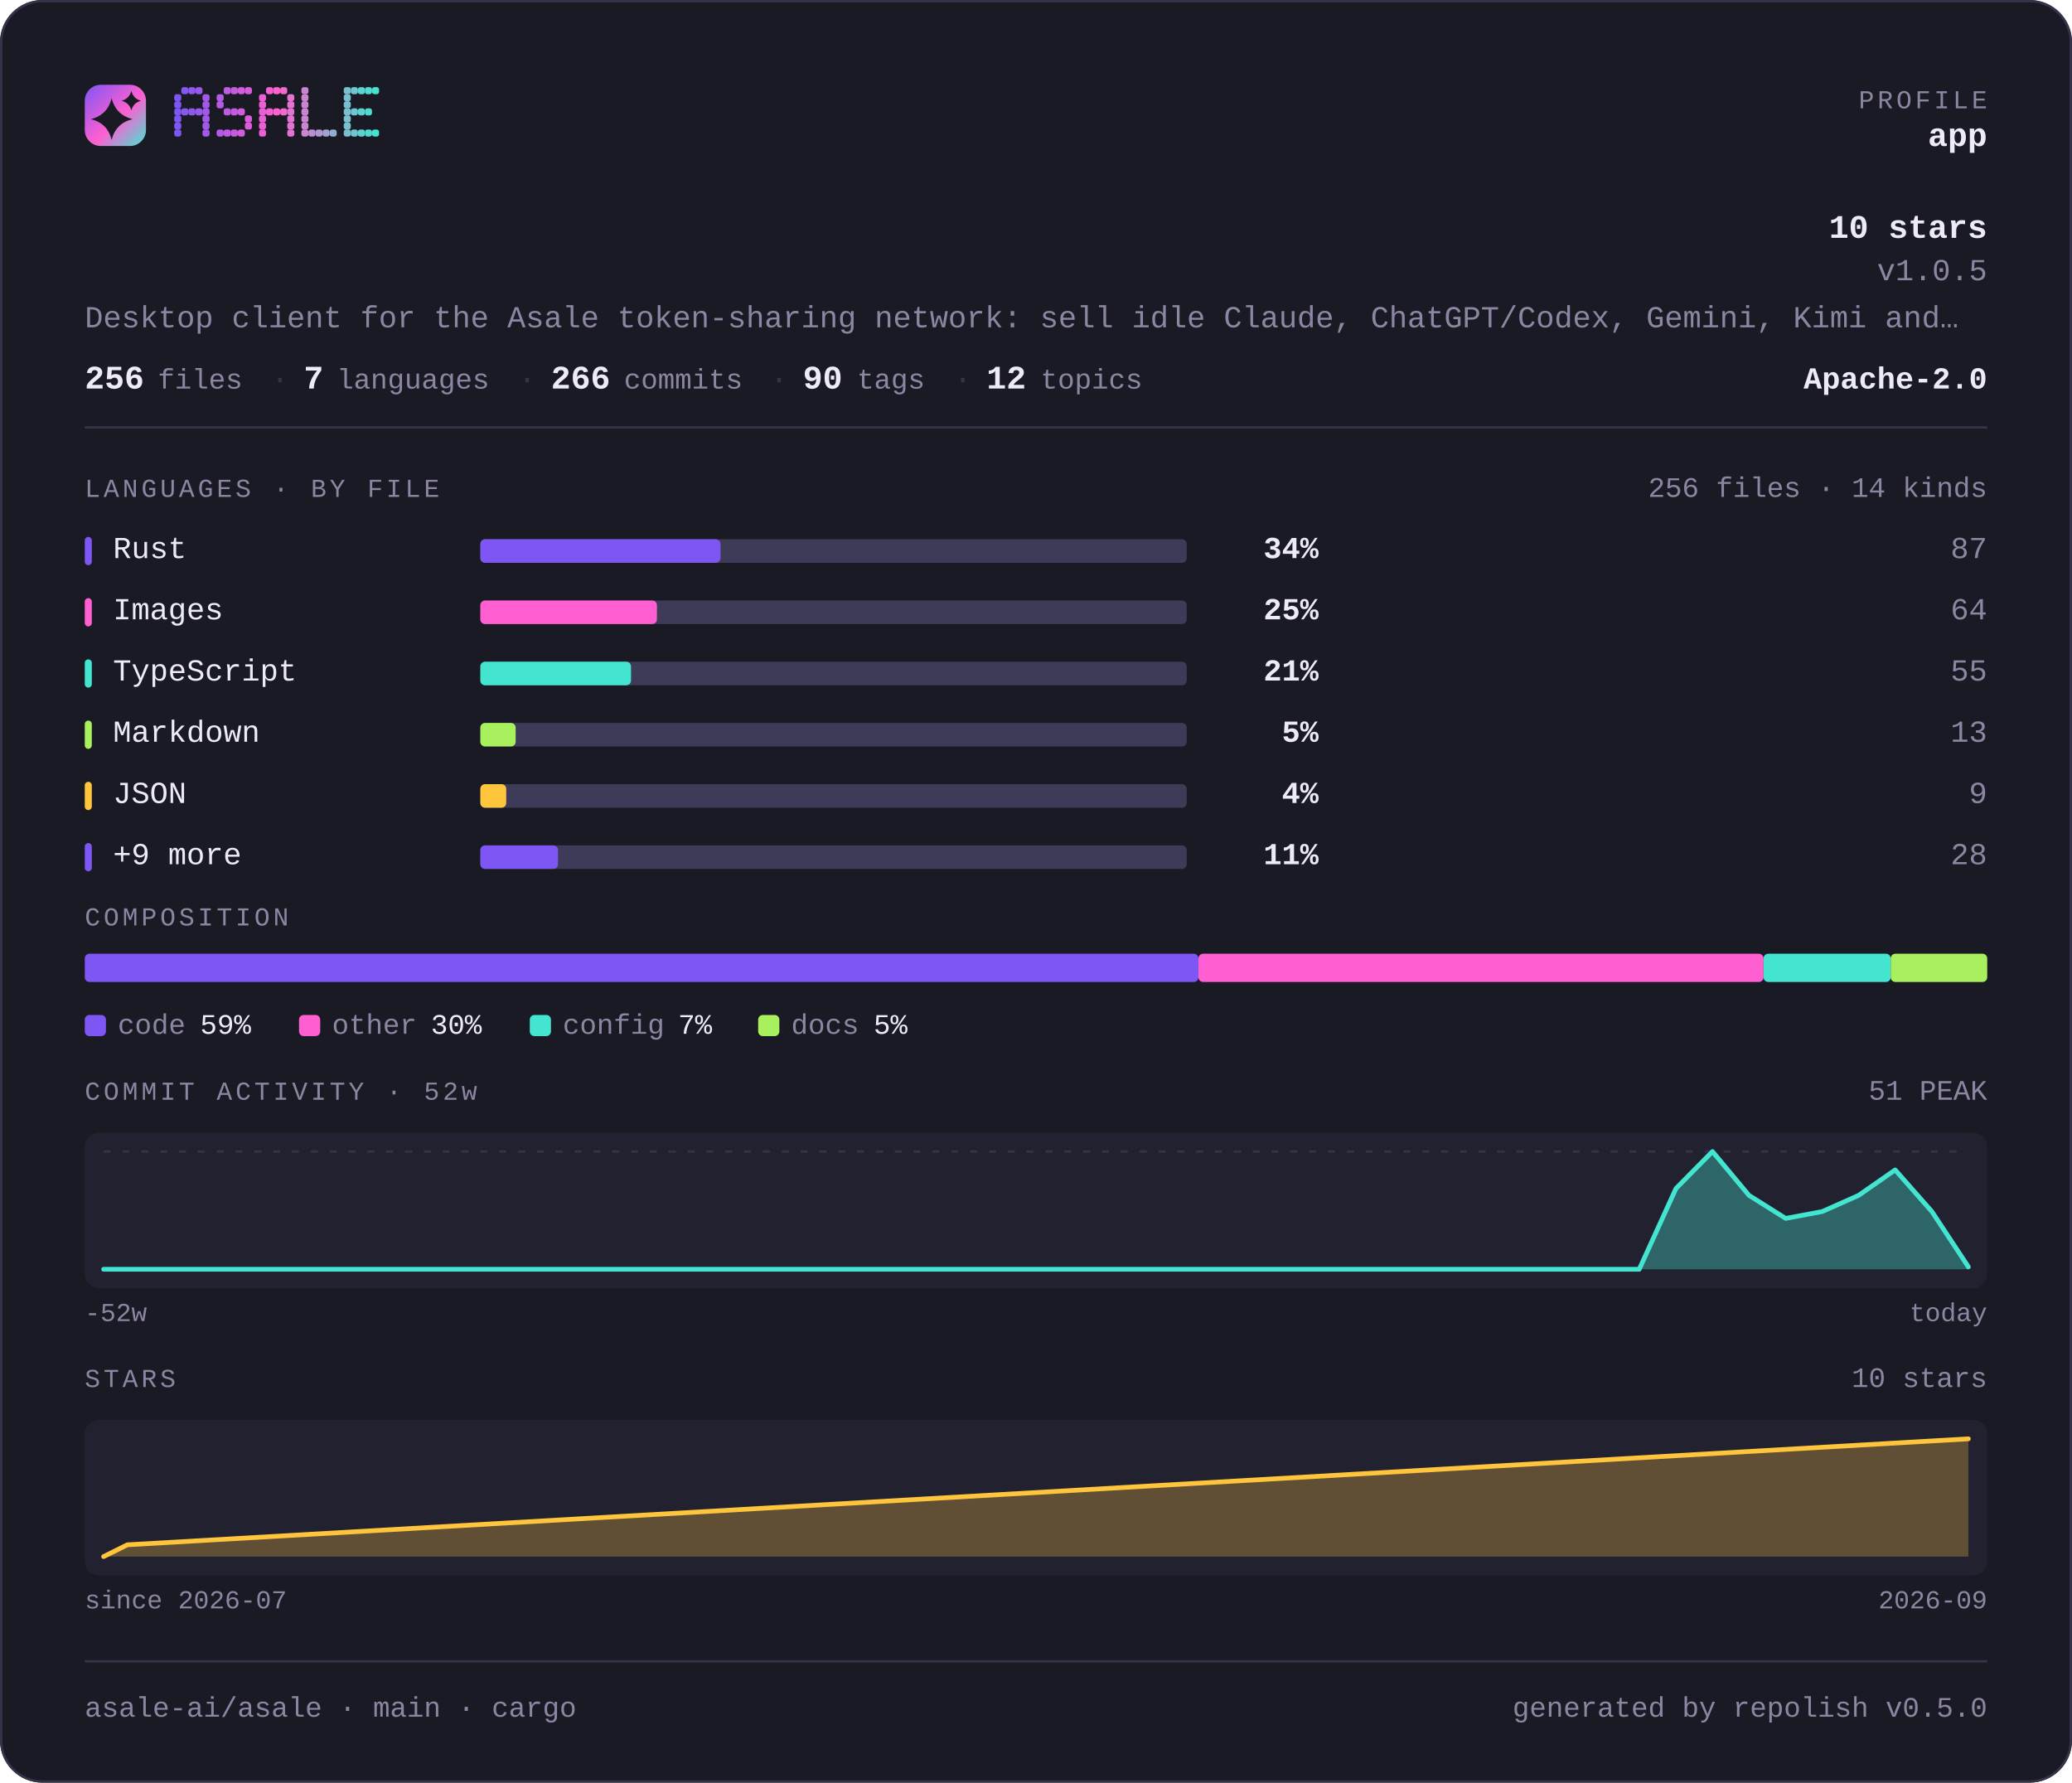
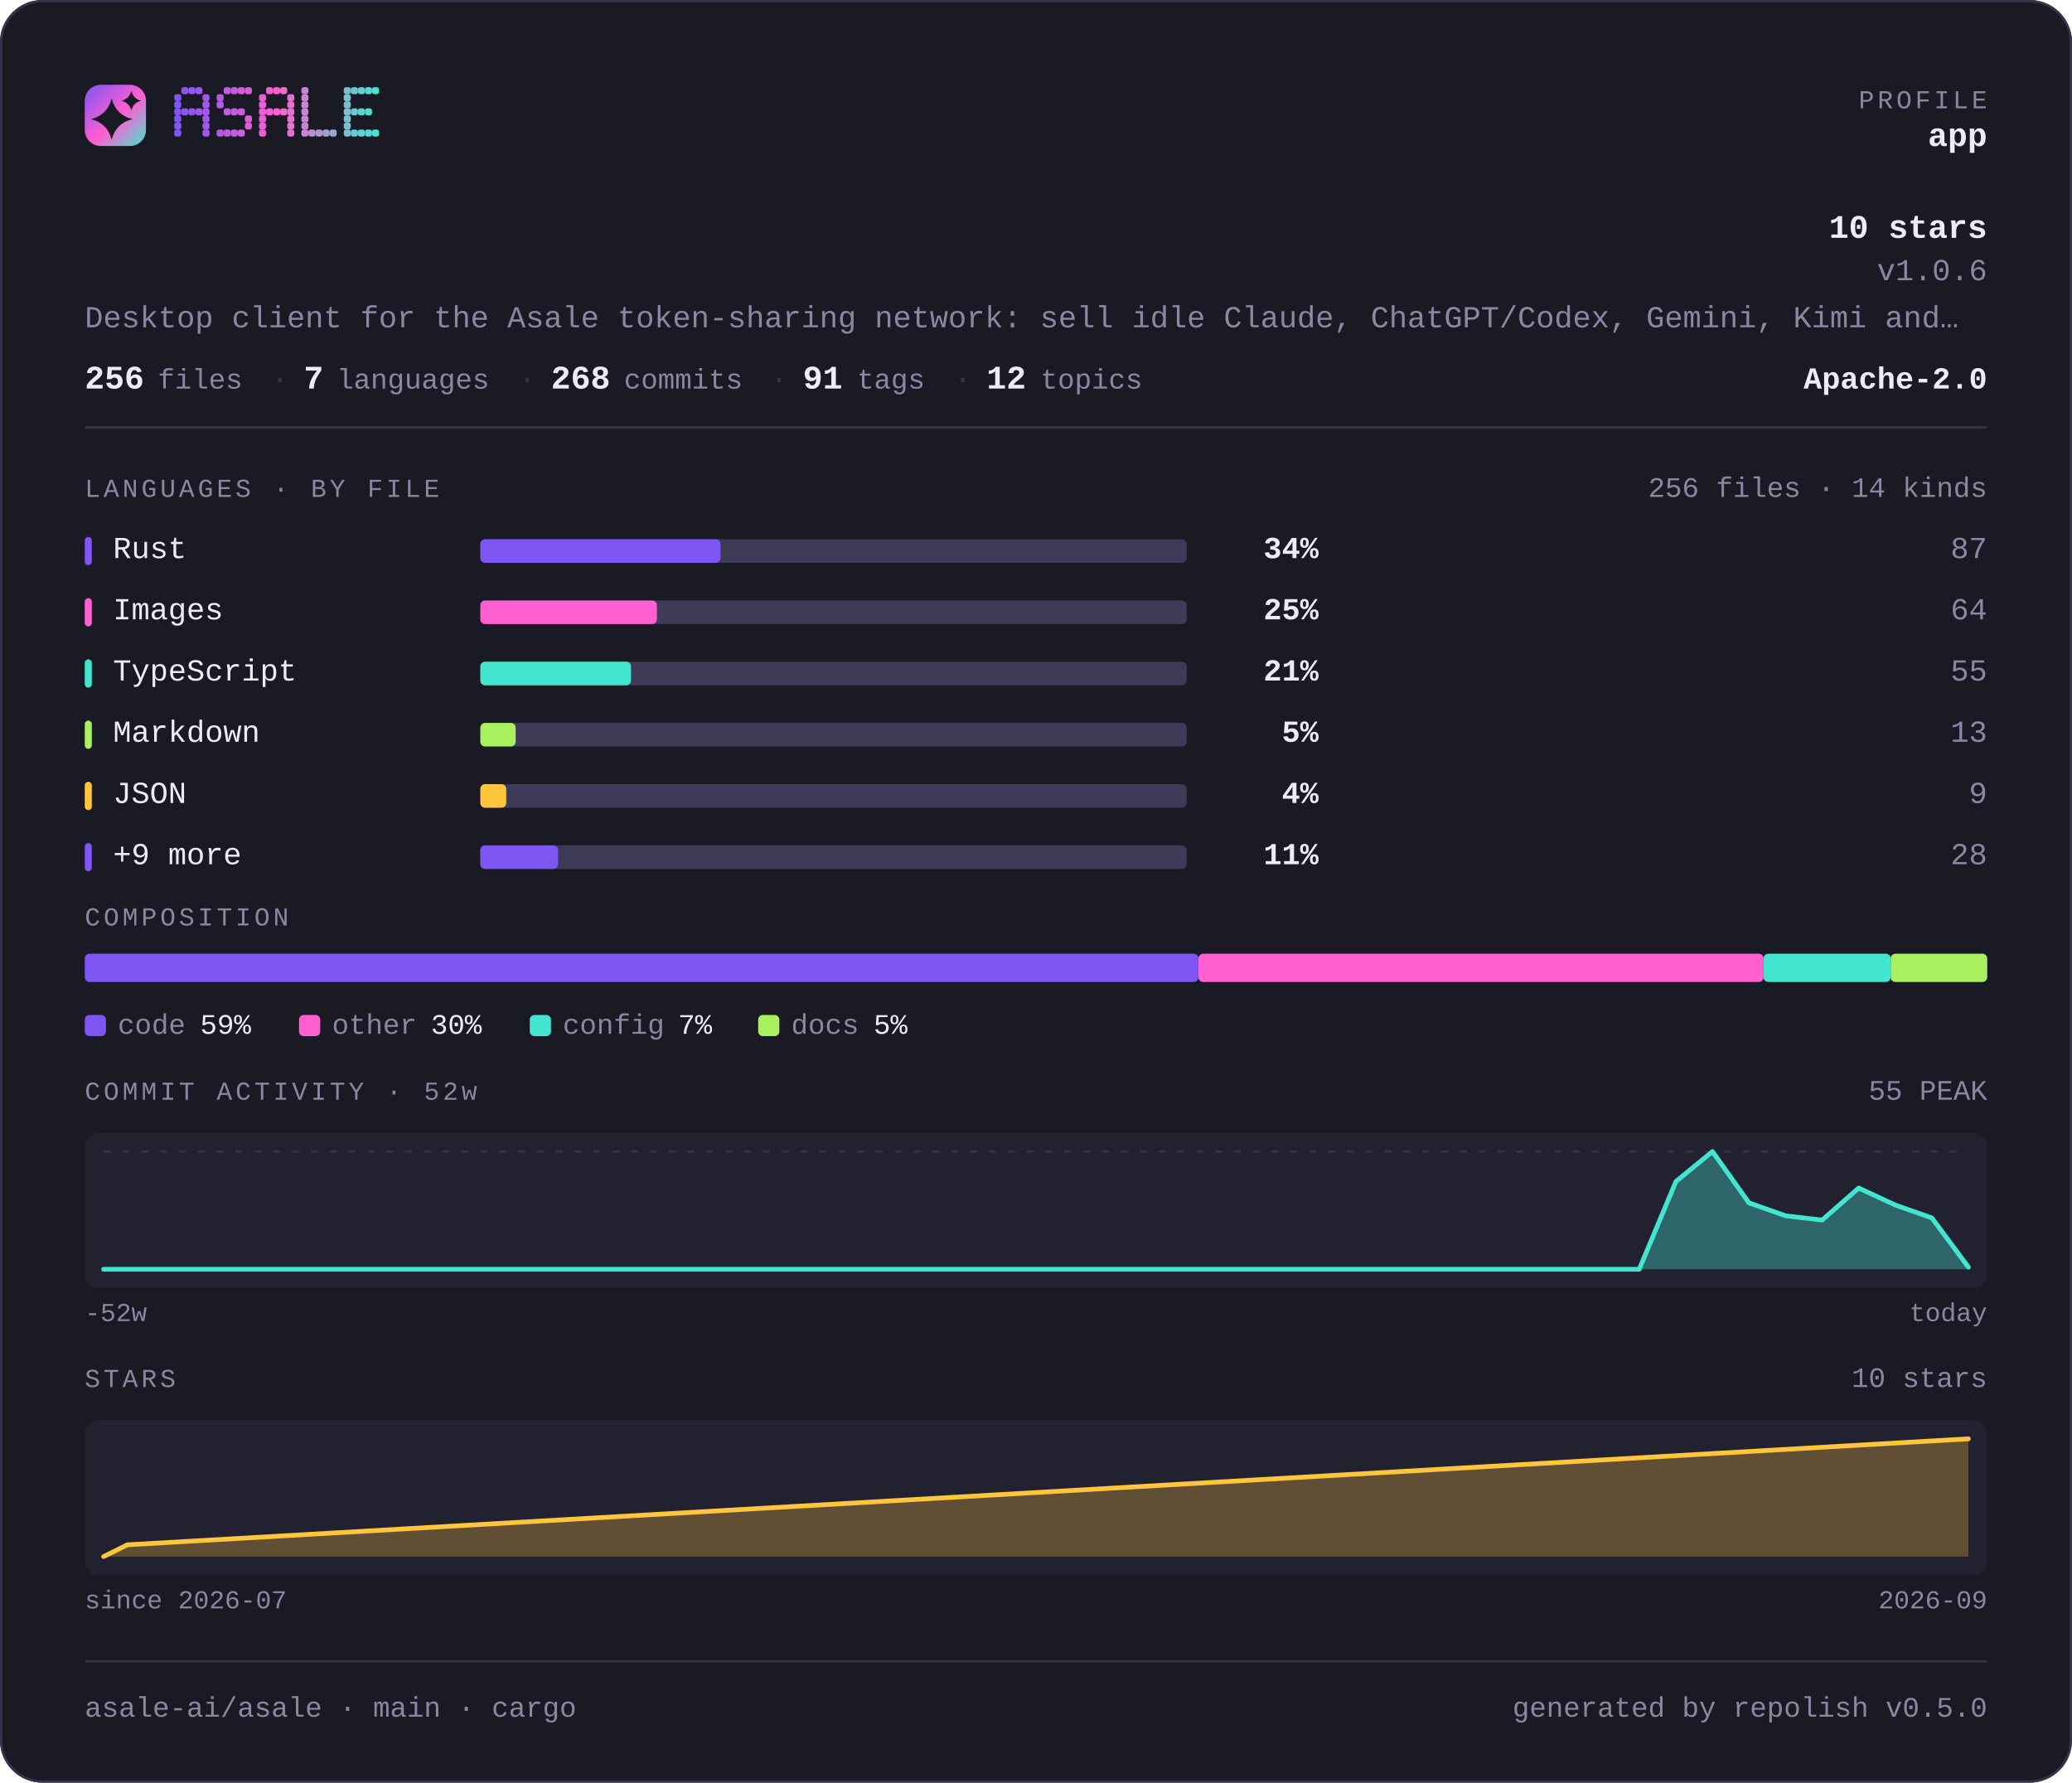
<svg xmlns="http://www.w3.org/2000/svg" width="880" height="757" viewBox="0 0 880 757" lang="en" role="img" aria-label="asale-ai/asale — repository overview">
  <defs>
    <linearGradient id="brand" x1="0" y1="0" x2="1" y2="1">
      <stop offset="0" stop-color="#7d56f4" />
      <stop offset="0.55" stop-color="#ff5fd1" />
      <stop offset="1" stop-color="#43e5d0" />
    </linearGradient>
  </defs>
  <style>
    .t { font-family: ui-monospace, SFMono-Regular, "SF Mono", Menlo, Consolas, "Liberation Mono", "Noto Sans Mono CJK SC", "Noto Sans Mono CJK JP", "Microsoft YaHei", "Hiragino Sans", "Yu Gothic", monospace; }
  </style>
  <rect x="0" y="0" width="880" height="757" rx="18.0" fill="#1a1a24" />
  <rect x="0.5" y="0.5" width="879" height="756" rx="17.5" fill="none" stroke="#35334a" />
  <rect x="36" y="36" width="26" height="26" rx="6.8" fill="url(#brand)" />
  <path d="M47.4 41.7Q49.2 48.8 56.3 50.6Q49.2 52.3 47.4 59.4Q45.7 52.3 38.6 50.6Q45.7 48.8 47.4 41.7Z" fill="#1a1a24" />
  <path d="M55.8 38.6Q56.6 41.9 59.9 42.8Q56.6 43.6 55.8 46.9Q54.9 43.6 51.6 42.8Q54.9 41.9 55.8 38.6Z" fill="#1a1a24" />
  <g fill="#7d56f4">
    <rect x="74" y="40" width="3" height="3" rx="1" />
    <rect x="74" y="43" width="3" height="3" rx="1" />
    <rect x="74" y="46" width="3" height="3" rx="1" />
    <rect x="74" y="49" width="3" height="3" rx="1" />
    <rect x="74" y="52" width="3" height="3" rx="1" />
    <rect x="74" y="55" width="3" height="3" rx="1" />
  </g>
  <g fill="#8657f2">
    <rect x="77" y="37" width="3" height="3" rx="1" />
    <rect x="77" y="46" width="3" height="3" rx="1" />
  </g>
  <g fill="#9057ef">
    <rect x="80" y="37" width="3" height="3" rx="1" />
    <rect x="80" y="46" width="3" height="3" rx="1" />
  </g>
  <g fill="#9958ed">
    <rect x="83" y="37" width="3" height="3" rx="1" />
    <rect x="83" y="46" width="3" height="3" rx="1" />
  </g>
  <g fill="#a259ea">
    <rect x="86" y="40" width="3" height="3" rx="1" />
    <rect x="86" y="43" width="3" height="3" rx="1" />
    <rect x="86" y="46" width="3" height="3" rx="1" />
    <rect x="86" y="49" width="3" height="3" rx="1" />
    <rect x="86" y="52" width="3" height="3" rx="1" />
    <rect x="86" y="55" width="3" height="3" rx="1" />
  </g>
  <g fill="#b55ae5">
    <rect x="92" y="40" width="3" height="3" rx="1" />
    <rect x="92" y="43" width="3" height="3" rx="1" />
    <rect x="92" y="55" width="3" height="3" rx="1" />
  </g>
  <g fill="#be5be3">
    <rect x="95" y="37" width="3" height="3" rx="1" />
    <rect x="95" y="46" width="3" height="3" rx="1" />
    <rect x="95" y="55" width="3" height="3" rx="1" />
  </g>
  <g fill="#c75be0">
    <rect x="98" y="37" width="3" height="3" rx="1" />
    <rect x="98" y="46" width="3" height="3" rx="1" />
    <rect x="98" y="55" width="3" height="3" rx="1" />
  </g>
  <g fill="#d15cde">
    <rect x="101" y="37" width="3" height="3" rx="1" />
    <rect x="101" y="46" width="3" height="3" rx="1" />
    <rect x="101" y="55" width="3" height="3" rx="1" />
  </g>
  <g fill="#da5cdb">
    <rect x="104" y="37" width="3" height="3" rx="1" />
    <rect x="104" y="49" width="3" height="3" rx="1" />
    <rect x="104" y="52" width="3" height="3" rx="1" />
  </g>
  <g fill="#ec5ed6">
    <rect x="110" y="40" width="3" height="3" rx="1" />
    <rect x="110" y="43" width="3" height="3" rx="1" />
    <rect x="110" y="46" width="3" height="3" rx="1" />
    <rect x="110" y="49" width="3" height="3" rx="1" />
    <rect x="110" y="52" width="3" height="3" rx="1" />
    <rect x="110" y="55" width="3" height="3" rx="1" />
  </g>
  <g fill="#f65ed4">
    <rect x="113" y="37" width="3" height="3" rx="1" />
    <rect x="113" y="46" width="3" height="3" rx="1" />
  </g>
  <g fill="#ff5fd1">
    <rect x="116" y="37" width="3" height="3" rx="1" />
    <rect x="116" y="46" width="3" height="3" rx="1" />
  </g>
  <g fill="#f269d1">
    <rect x="119" y="37" width="3" height="3" rx="1" />
    <rect x="119" y="46" width="3" height="3" rx="1" />
  </g>
  <g fill="#e472d1">
    <rect x="122" y="40" width="3" height="3" rx="1" />
    <rect x="122" y="43" width="3" height="3" rx="1" />
    <rect x="122" y="46" width="3" height="3" rx="1" />
    <rect x="122" y="49" width="3" height="3" rx="1" />
    <rect x="122" y="52" width="3" height="3" rx="1" />
    <rect x="122" y="55" width="3" height="3" rx="1" />
  </g>
  <g fill="#c985d1">
    <rect x="128" y="37" width="3" height="3" rx="1" />
    <rect x="128" y="40" width="3" height="3" rx="1" />
    <rect x="128" y="43" width="3" height="3" rx="1" />
    <rect x="128" y="46" width="3" height="3" rx="1" />
    <rect x="128" y="49" width="3" height="3" rx="1" />
    <rect x="128" y="52" width="3" height="3" rx="1" />
    <rect x="128" y="55" width="3" height="3" rx="1" />
  </g>
  <g fill="#bc8fd1">
    <rect x="131" y="55" width="3" height="3" rx="1" />
  </g>
  <g fill="#ae98d1">
    <rect x="134" y="55" width="3" height="3" rx="1" />
  </g>
  <g fill="#a1a2d1">
    <rect x="137" y="55" width="3" height="3" rx="1" />
  </g>
  <g fill="#94acd0">
    <rect x="140" y="55" width="3" height="3" rx="1" />
  </g>
  <g fill="#79bfd0">
    <rect x="146" y="37" width="3" height="3" rx="1" />
    <rect x="146" y="40" width="3" height="3" rx="1" />
    <rect x="146" y="43" width="3" height="3" rx="1" />
    <rect x="146" y="46" width="3" height="3" rx="1" />
    <rect x="146" y="49" width="3" height="3" rx="1" />
    <rect x="146" y="52" width="3" height="3" rx="1" />
    <rect x="146" y="55" width="3" height="3" rx="1" />
  </g>
  <g fill="#6bc8d0">
    <rect x="149" y="37" width="3" height="3" rx="1" />
    <rect x="149" y="46" width="3" height="3" rx="1" />
    <rect x="149" y="55" width="3" height="3" rx="1" />
  </g>
  <g fill="#5ed2d0">
    <rect x="152" y="37" width="3" height="3" rx="1" />
    <rect x="152" y="46" width="3" height="3" rx="1" />
    <rect x="152" y="55" width="3" height="3" rx="1" />
  </g>
  <g fill="#50dbd0">
    <rect x="155" y="37" width="3" height="3" rx="1" />
    <rect x="155" y="46" width="3" height="3" rx="1" />
    <rect x="155" y="55" width="3" height="3" rx="1" />
  </g>
  <g fill="#43e5d0">
    <rect x="158" y="37" width="3" height="3" rx="1" />
    <rect x="158" y="55" width="3" height="3" rx="1" />
  </g>
  <text class="t" x="844" y="46" font-size="11" fill="#8b87a3" text-anchor="end" letter-spacing="1.4">PROFILE</text>
  <text class="t" x="844" y="62" font-size="14" fill="#edebfa" text-anchor="end" font-weight="700">app</text>
  <text class="t" x="844" y="101" font-size="14" fill="#edebfa" text-anchor="end" font-weight="700">10 stars</text>
-   <text class="t" x="844" y="119" font-size="13" fill="#8b87a3" text-anchor="end">v1.0.5</text>
+   <text class="t" x="844" y="119" font-size="13" fill="#8b87a3" text-anchor="end">v1.0.6</text>
  <text class="t" x="36" y="139" font-size="13" fill="#8b87a3" text-anchor="start">Desktop client for the Asale token-sharing network: sell idle Claude, ChatGPT/Codex, Gemini, Kimi and…</text>
  <text class="t" x="36" y="165" font-size="14" fill="#edebfa" text-anchor="start" font-weight="700">256</text>
  <text class="t" x="67" y="165" font-size="12" fill="#8b87a3" text-anchor="start">files</text>
  <text class="t" x="115" y="165" font-size="13" fill="#35334a" text-anchor="start">·</text>
  <text class="t" x="129" y="165" font-size="14" fill="#edebfa" text-anchor="start" font-weight="700">7</text>
  <text class="t" x="143" y="165" font-size="12" fill="#8b87a3" text-anchor="start">languages</text>
  <text class="t" x="220" y="165" font-size="13" fill="#35334a" text-anchor="start">·</text>
-   <text class="t" x="234" y="165" font-size="14" fill="#edebfa" text-anchor="start" font-weight="700">266</text>
+   <text class="t" x="234" y="165" font-size="14" fill="#edebfa" text-anchor="start" font-weight="700">268</text>
  <text class="t" x="265" y="165" font-size="12" fill="#8b87a3" text-anchor="start">commits</text>
  <text class="t" x="327" y="165" font-size="13" fill="#35334a" text-anchor="start">·</text>
-   <text class="t" x="341" y="165" font-size="14" fill="#edebfa" text-anchor="start" font-weight="700">90</text>
+   <text class="t" x="341" y="165" font-size="14" fill="#edebfa" text-anchor="start" font-weight="700">91</text>
  <text class="t" x="364" y="165" font-size="12" fill="#8b87a3" text-anchor="start">tags</text>
  <text class="t" x="405" y="165" font-size="13" fill="#35334a" text-anchor="start">·</text>
  <text class="t" x="419" y="165" font-size="14" fill="#edebfa" text-anchor="start" font-weight="700">12</text>
  <text class="t" x="442" y="165" font-size="12" fill="#8b87a3" text-anchor="start">topics</text>
  <text class="t" x="844" y="165" font-size="13" fill="#edebfa" text-anchor="end" font-weight="700">Apache-2.0</text>
  <rect x="36" y="181" width="808" height="1" fill="#35334a" />
  <text class="t" x="36" y="211" font-size="11" fill="#8b87a3" text-anchor="start" letter-spacing="1.4">LANGUAGES · BY FILE</text>
  <text class="t" x="844" y="211" font-size="12" fill="#8b87a3" text-anchor="end">256 files · 14 kinds</text>
  <rect x="36" y="228" width="3" height="12" rx="1.5" fill="#7d56f4" />
  <text class="t" x="48" y="237" font-size="13" fill="#edebfa" text-anchor="start">Rust</text>
  <rect x="204" y="229" width="300" height="10" rx="2.0" fill="#3e3b58" />
  <rect x="204" y="229" width="102" height="10" rx="2.0" fill="#7d56f4" />
  <text class="t" x="560" y="237" font-size="13" fill="#edebfa" text-anchor="end" font-weight="700">34%</text>
  <text class="t" x="844" y="237" font-size="13" fill="#8b87a3" text-anchor="end">87</text>
  <rect x="36" y="254" width="3" height="12" rx="1.5" fill="#ff5fd1" />
  <text class="t" x="48" y="263" font-size="13" fill="#edebfa" text-anchor="start">Images</text>
  <rect x="204" y="255" width="300" height="10" rx="2.0" fill="#3e3b58" />
  <rect x="204" y="255" width="75" height="10" rx="2.0" fill="#ff5fd1" />
  <text class="t" x="560" y="263" font-size="13" fill="#edebfa" text-anchor="end" font-weight="700">25%</text>
  <text class="t" x="844" y="263" font-size="13" fill="#8b87a3" text-anchor="end">64</text>
  <rect x="36" y="280" width="3" height="12" rx="1.5" fill="#43e5d0" />
  <text class="t" x="48" y="289" font-size="13" fill="#edebfa" text-anchor="start">TypeScript</text>
  <rect x="204" y="281" width="300" height="10" rx="2.0" fill="#3e3b58" />
  <rect x="204" y="281" width="64" height="10" rx="2.0" fill="#43e5d0" />
  <text class="t" x="560" y="289" font-size="13" fill="#edebfa" text-anchor="end" font-weight="700">21%</text>
  <text class="t" x="844" y="289" font-size="13" fill="#8b87a3" text-anchor="end">55</text>
  <rect x="36" y="306" width="3" height="12" rx="1.5" fill="#a9f05f" />
  <text class="t" x="48" y="315" font-size="13" fill="#edebfa" text-anchor="start">Markdown</text>
  <rect x="204" y="307" width="300" height="10" rx="2.0" fill="#3e3b58" />
  <rect x="204" y="307" width="15" height="10" rx="2.0" fill="#a9f05f" />
  <text class="t" x="560" y="315" font-size="13" fill="#edebfa" text-anchor="end" font-weight="700">5%</text>
  <text class="t" x="844" y="315" font-size="13" fill="#8b87a3" text-anchor="end">13</text>
  <rect x="36" y="332" width="3" height="12" rx="1.5" fill="#ffc53d" />
  <text class="t" x="48" y="341" font-size="13" fill="#edebfa" text-anchor="start">JSON</text>
  <rect x="204" y="333" width="300" height="10" rx="2.0" fill="#3e3b58" />
  <rect x="204" y="333" width="11" height="10" rx="2.0" fill="#ffc53d" />
  <text class="t" x="560" y="341" font-size="13" fill="#edebfa" text-anchor="end" font-weight="700">4%</text>
  <text class="t" x="844" y="341" font-size="13" fill="#8b87a3" text-anchor="end">9</text>
  <rect x="36" y="358" width="3" height="12" rx="1.5" fill="#7d56f4" />
  <text class="t" x="48" y="367" font-size="13" fill="#edebfa" text-anchor="start">+9 more</text>
  <rect x="204" y="359" width="300" height="10" rx="2.0" fill="#3e3b58" />
  <rect x="204" y="359" width="33" height="10" rx="2.0" fill="#7d56f4" />
  <text class="t" x="560" y="367" font-size="13" fill="#edebfa" text-anchor="end" font-weight="700">11%</text>
  <text class="t" x="844" y="367" font-size="13" fill="#8b87a3" text-anchor="end">28</text>
  <text class="t" x="36" y="393" font-size="11" fill="#8b87a3" text-anchor="start" letter-spacing="1.4">COMPOSITION</text>
  <rect x="36" y="405" width="473" height="12" rx="2.0" fill="#7d56f4" />
  <rect x="509" y="405" width="240" height="12" rx="2.0" fill="#ff5fd1" />
  <rect x="749" y="405" width="54" height="12" rx="2.0" fill="#43e5d0" />
  <rect x="803" y="405" width="41" height="12" rx="2.0" fill="#a9f05f" />
  <rect x="36" y="431" width="9" height="9" rx="2.0" fill="#7d56f4" />
  <text class="t" x="50" y="439" font-size="12" fill="#8b87a3" text-anchor="start">code</text>
  <text class="t" x="85" y="439" font-size="12" fill="#edebfa" text-anchor="start">59%</text>
  <rect x="127" y="431" width="9" height="9" rx="2.0" fill="#ff5fd1" />
  <text class="t" x="141" y="439" font-size="12" fill="#8b87a3" text-anchor="start">other</text>
  <text class="t" x="183" y="439" font-size="12" fill="#edebfa" text-anchor="start">30%</text>
  <rect x="225" y="431" width="9" height="9" rx="2.0" fill="#43e5d0" />
  <text class="t" x="239" y="439" font-size="12" fill="#8b87a3" text-anchor="start">config</text>
  <text class="t" x="288" y="439" font-size="12" fill="#edebfa" text-anchor="start">7%</text>
  <rect x="322" y="431" width="9" height="9" rx="2.0" fill="#a9f05f" />
  <text class="t" x="336" y="439" font-size="12" fill="#8b87a3" text-anchor="start">docs</text>
  <text class="t" x="371" y="439" font-size="12" fill="#edebfa" text-anchor="start">5%</text>
  <text class="t" x="36" y="467" font-size="11" fill="#8b87a3" text-anchor="start" letter-spacing="1.4">COMMIT ACTIVITY · 52w</text>
-   <text class="t" x="844" y="467" font-size="12" fill="#8b87a3" text-anchor="end">51 PEAK</text>
+   <text class="t" x="844" y="467" font-size="12" fill="#8b87a3" text-anchor="end">55 PEAK</text>
  <rect x="36" y="481" width="808" height="66" rx="6.0" fill="#222130" />
  <line x1="44" y1="489" x2="836" y2="489" stroke="#35334a" stroke-width="1" stroke-dasharray="3 5" />
-   <path d="M44.0 539.0 L59.5 539.0 L75.1 539.0 L90.6 539.0 L106.1 539.0 L121.6 539.0 L137.2 539.0 L152.7 539.0 L168.2 539.0 L183.8 539.0 L199.3 539.0 L214.8 539.0 L230.4 539.0 L245.9 539.0 L261.4 539.0 L276.9 539.0 L292.5 539.0 L308.0 539.0 L323.5 539.0 L339.1 539.0 L354.6 539.0 L370.1 539.0 L385.6 539.0 L401.2 539.0 L416.7 539.0 L432.2 539.0 L447.8 539.0 L463.3 539.0 L478.8 539.0 L494.4 539.0 L509.9 539.0 L525.4 539.0 L540.9 539.0 L556.5 539.0 L572.0 539.0 L587.5 539.0 L603.1 539.0 L618.6 539.0 L634.1 539.0 L649.6 539.0 L665.2 539.0 L680.7 539.0 L696.2 539.0 L711.8 504.7 L727.3 489.0 L742.8 507.6 L758.4 517.4 L773.9 514.5 L789.4 507.6 L804.9 496.8 L820.5 514.5 L836.0 538.0 L836.0 539 L44 539 Z" fill="#43e5d0" fill-opacity="0.35" />
-   <path d="M44.0 539.0 L59.5 539.0 L75.1 539.0 L90.6 539.0 L106.1 539.0 L121.6 539.0 L137.2 539.0 L152.7 539.0 L168.2 539.0 L183.8 539.0 L199.3 539.0 L214.8 539.0 L230.4 539.0 L245.9 539.0 L261.4 539.0 L276.9 539.0 L292.5 539.0 L308.0 539.0 L323.5 539.0 L339.1 539.0 L354.6 539.0 L370.1 539.0 L385.6 539.0 L401.2 539.0 L416.7 539.0 L432.2 539.0 L447.8 539.0 L463.3 539.0 L478.8 539.0 L494.4 539.0 L509.9 539.0 L525.4 539.0 L540.9 539.0 L556.5 539.0 L572.0 539.0 L587.5 539.0 L603.1 539.0 L618.6 539.0 L634.1 539.0 L649.6 539.0 L665.2 539.0 L680.7 539.0 L696.2 539.0 L711.8 504.7 L727.3 489.0 L742.8 507.6 L758.4 517.4 L773.9 514.5 L789.4 507.6 L804.9 496.8 L820.5 514.5 L836.0 538.0" fill="none" stroke="#43e5d0" stroke-width="2" stroke-linejoin="round" stroke-linecap="round" />
+   <path d="M44.0 539.0 L59.5 539.0 L75.1 539.0 L90.6 539.0 L106.1 539.0 L121.6 539.0 L137.2 539.0 L152.7 539.0 L168.2 539.0 L183.8 539.0 L199.3 539.0 L214.8 539.0 L230.4 539.0 L245.9 539.0 L261.4 539.0 L276.9 539.0 L292.5 539.0 L308.0 539.0 L323.5 539.0 L339.1 539.0 L354.6 539.0 L370.1 539.0 L385.6 539.0 L401.2 539.0 L416.7 539.0 L432.2 539.0 L447.8 539.0 L463.3 539.0 L478.8 539.0 L494.4 539.0 L509.9 539.0 L525.4 539.0 L540.9 539.0 L556.5 539.0 L572.0 539.0 L587.5 539.0 L603.1 539.0 L618.6 539.0 L634.1 539.0 L649.6 539.0 L665.2 539.0 L680.7 539.0 L696.2 539.0 L711.8 501.7 L727.3 489.0 L742.8 510.8 L758.4 516.3 L773.9 518.1 L789.4 504.5 L804.9 511.7 L820.5 517.2 L836.0 538.1 L836.0 539 L44 539 Z" fill="#43e5d0" fill-opacity="0.35" />
+   <path d="M44.0 539.0 L59.5 539.0 L75.1 539.0 L90.6 539.0 L106.1 539.0 L121.6 539.0 L137.2 539.0 L152.7 539.0 L168.2 539.0 L183.8 539.0 L199.3 539.0 L214.8 539.0 L230.4 539.0 L245.9 539.0 L261.4 539.0 L276.9 539.0 L292.5 539.0 L308.0 539.0 L323.5 539.0 L339.1 539.0 L354.6 539.0 L370.1 539.0 L385.6 539.0 L401.2 539.0 L416.7 539.0 L432.2 539.0 L447.8 539.0 L463.3 539.0 L478.8 539.0 L494.4 539.0 L509.9 539.0 L525.4 539.0 L540.9 539.0 L556.5 539.0 L572.0 539.0 L587.5 539.0 L603.1 539.0 L618.6 539.0 L634.1 539.0 L649.6 539.0 L665.2 539.0 L680.7 539.0 L696.2 539.0 L711.8 501.7 L727.3 489.0 L742.8 510.8 L758.4 516.3 L773.9 518.1 L789.4 504.5 L804.9 511.7 L820.5 517.2 L836.0 538.1" fill="none" stroke="#43e5d0" stroke-width="2" stroke-linejoin="round" stroke-linecap="round" />
  <text class="t" x="36" y="561" font-size="11" fill="#8b87a3" text-anchor="start">-52w</text>
  <text class="t" x="844" y="561" font-size="11" fill="#8b87a3" text-anchor="end">today</text>
  <text class="t" x="36" y="589" font-size="11" fill="#8b87a3" text-anchor="start" letter-spacing="1.4">STARS</text>
  <text class="t" x="844" y="589" font-size="12" fill="#8b87a3" text-anchor="end">10 stars</text>
  <rect x="36" y="603" width="808" height="66" rx="6.0" fill="#222130" />
  <path d="M44.0 661.0 L54.1 656.0 L836.0 611.0 L836.0 661 L44.0 661 Z" fill="#ffc53d" fill-opacity="0.28" />
  <path d="M44.0 661.0 L54.1 656.0 L836.0 611.0" fill="none" stroke="#ffc53d" stroke-width="2" stroke-linejoin="round" stroke-linecap="round" />
  <text class="t" x="36" y="683" font-size="11" fill="#8b87a3" text-anchor="start">since 2026-07</text>
  <text class="t" x="844" y="683" font-size="11" fill="#8b87a3" text-anchor="end">2026-09</text>
  <rect x="36" y="705" width="808" height="1" fill="#35334a" />
  <text class="t" x="36" y="729" font-size="12" fill="#8b87a3" text-anchor="start">asale-ai/asale · main · cargo</text>
  <text class="t" x="844" y="729" font-size="12" fill="#8b87a3" text-anchor="end">generated by repolish v0.5.0</text>
</svg>
